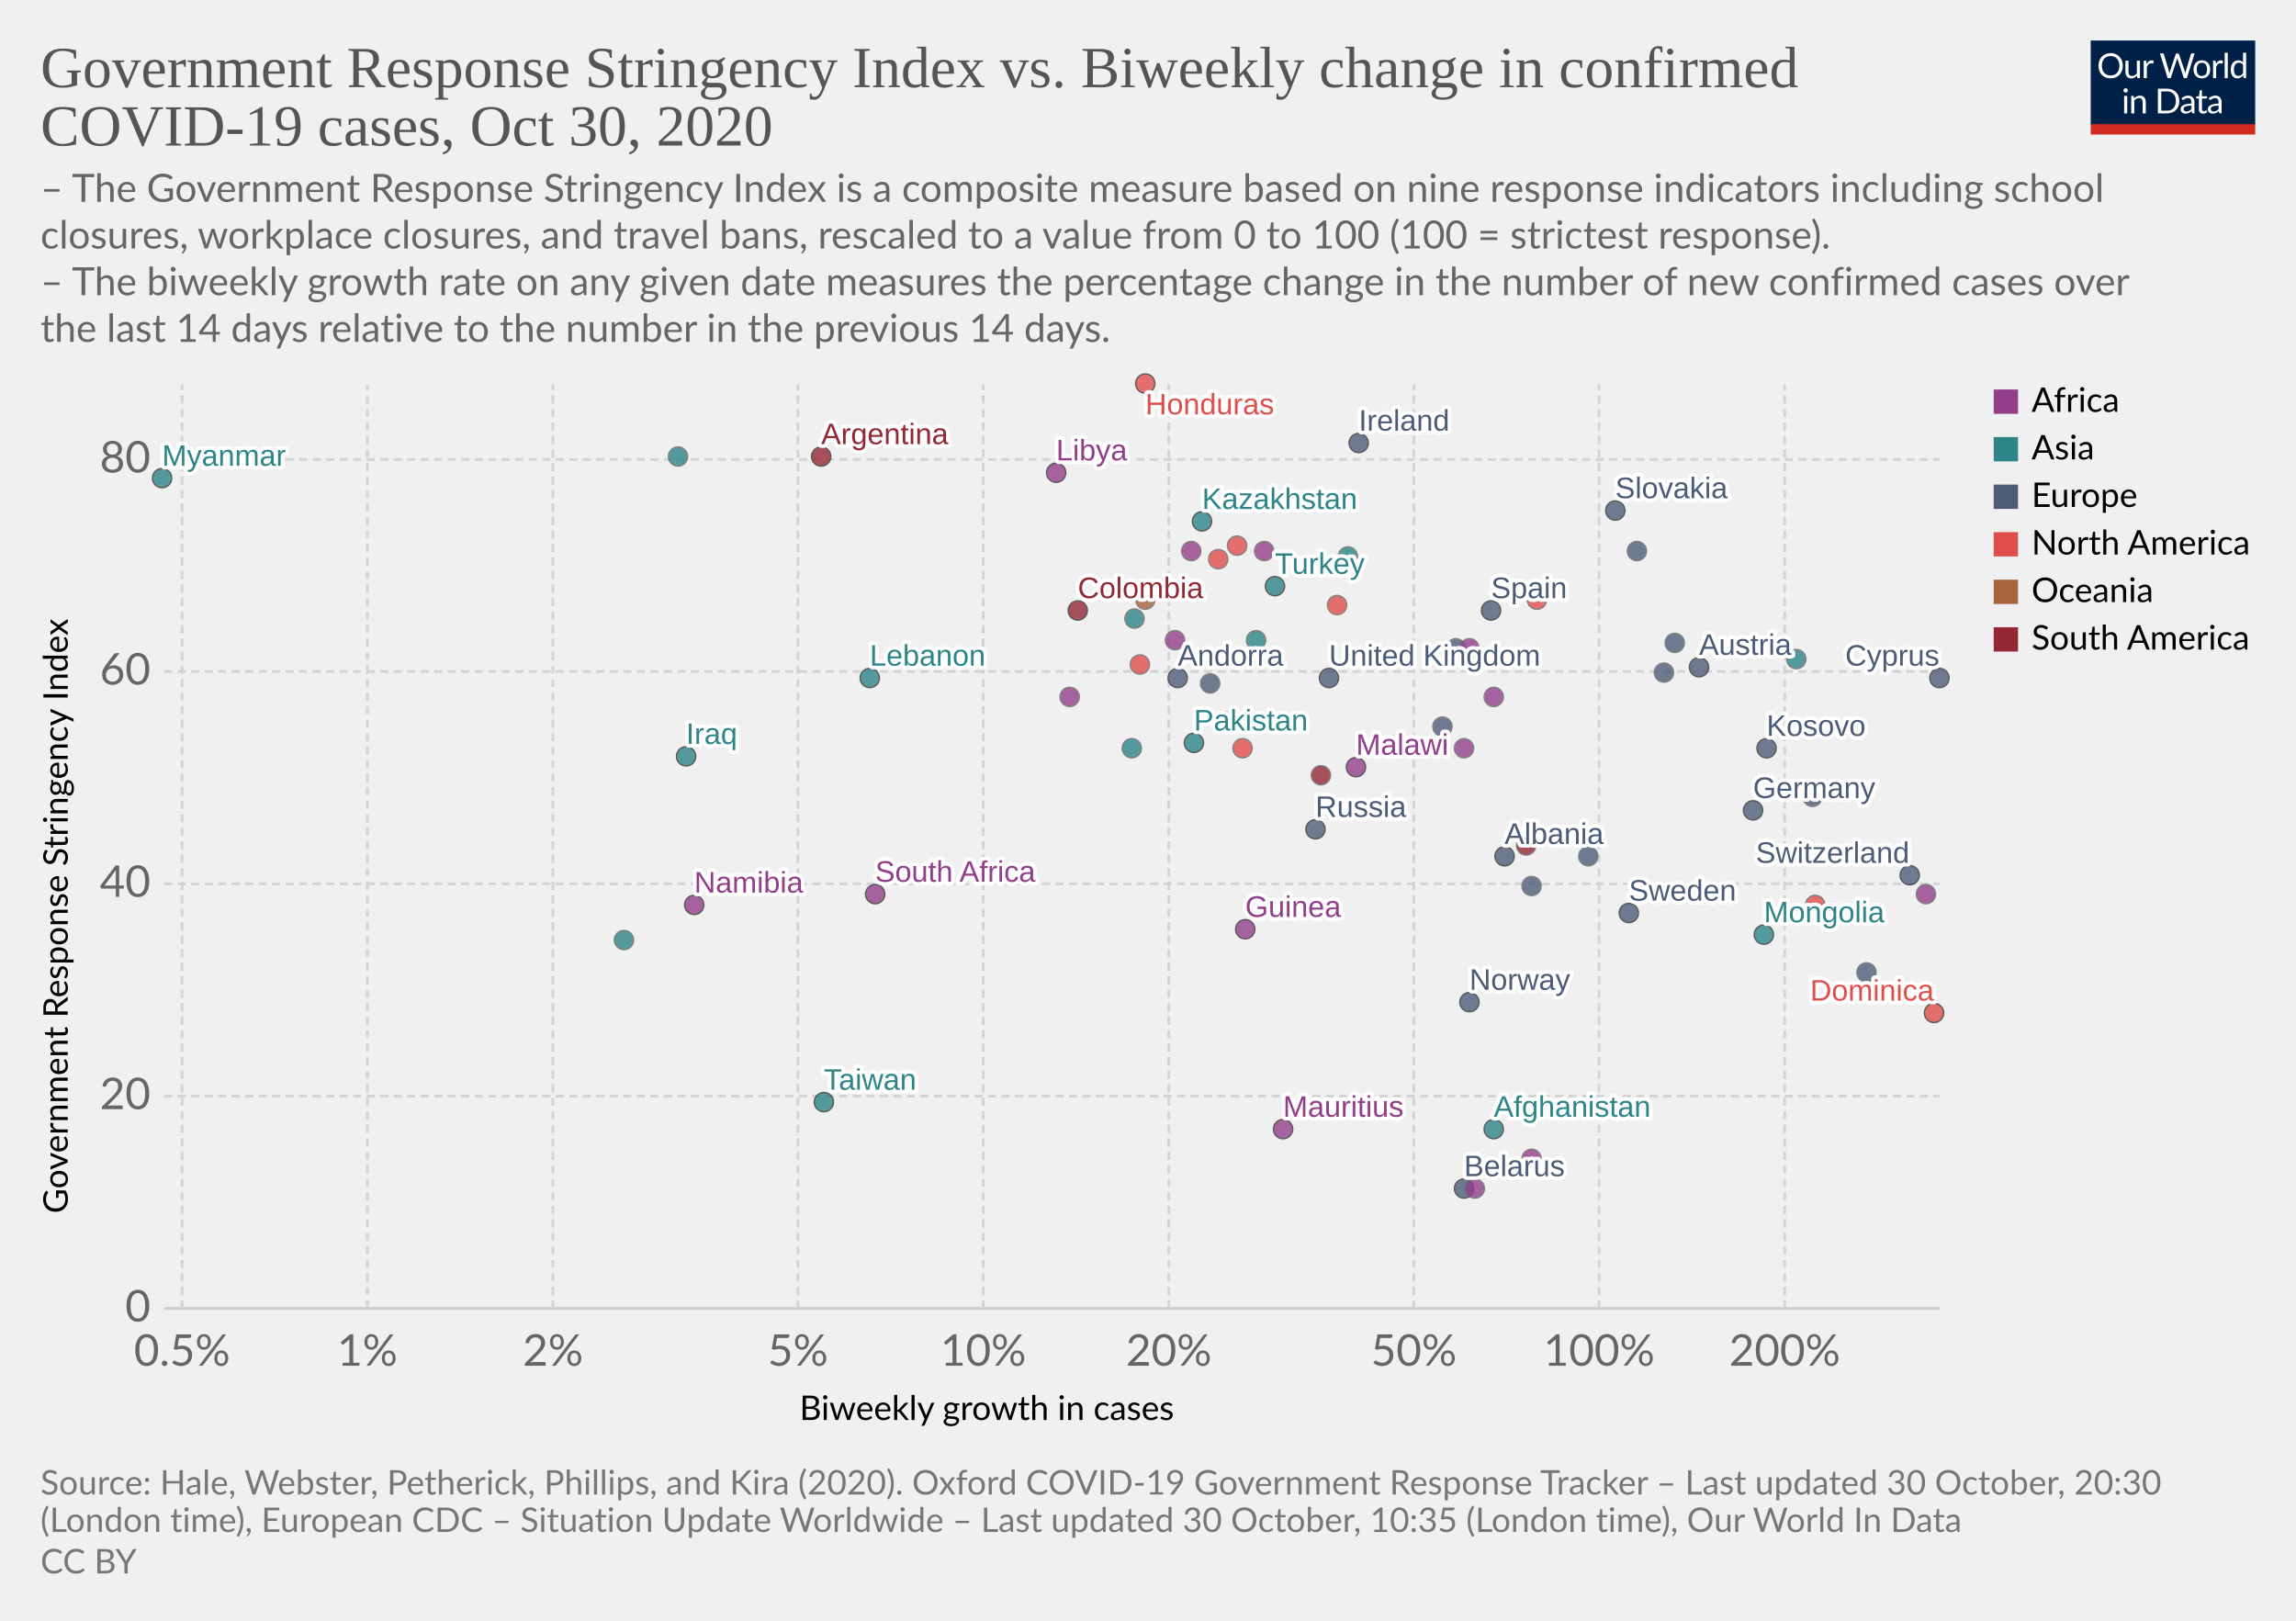
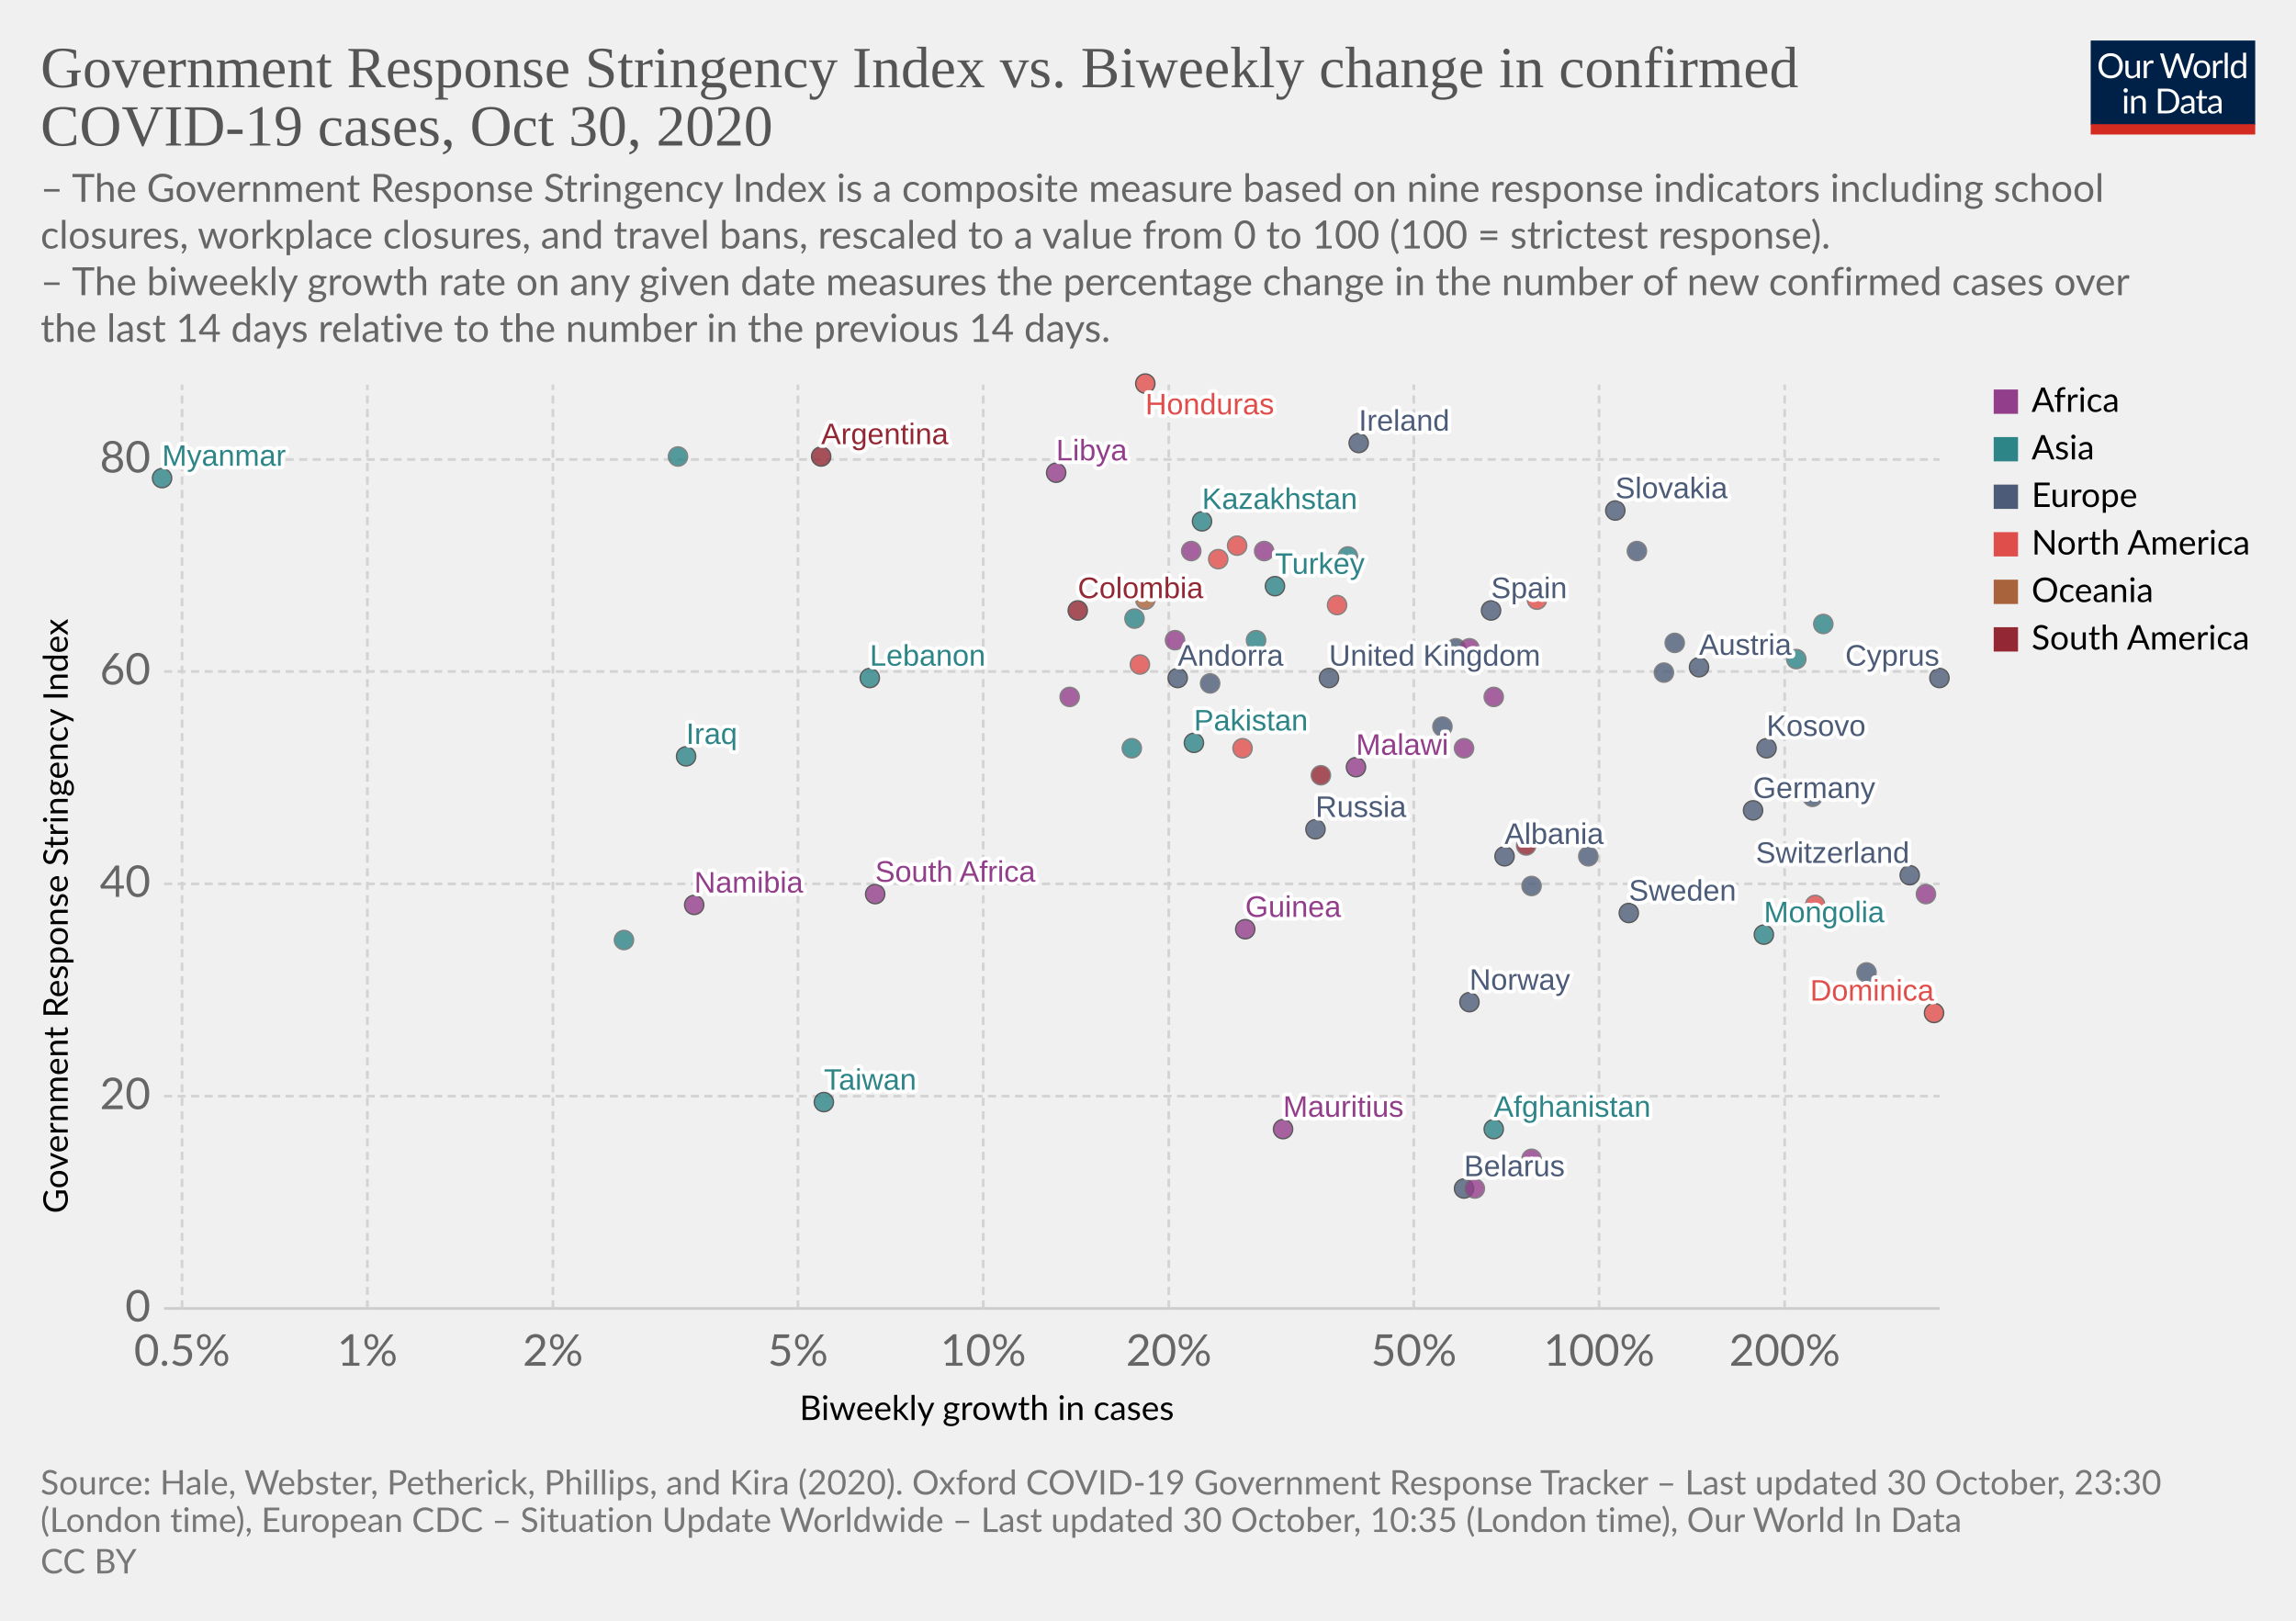
<svg xmlns="http://www.w3.org/2000/svg" version="1.1" style="background-color:#fff;-webkit-font-smoothing:antialiased" width="850" height="600" viewBox="0 0 850 600" font-family="Lato,'Helvetica Neue',Helvetica,Arial,sans-serif" font-size="18" text-rendering="optimizeLegibility">
  <g class="HeaderView">
    <g transform="matrix(.29 0 0 .29 774 15)">
      <svg width="210" height="120" viewBox="0 0 210 120" fill="none">
        <g clip-path="url(#clip0)">
          <path d="M0 0h210v107.89H0V0z" fill="#002147" />
          <path d="M40.98 32.25c0 2.36-.38 4.53-1.12 6.51a14.26 14.26 0 01-8.1 8.4c-1.9.78-4.02 1.17-6.34 1.17a16.6 16.6 0 01-6.33-1.17 14.31 14.31 0 01-8.08-8.4 18.29 18.29 0 01-1.12-6.51c0-2.36.38-4.53 1.12-6.5a14.32 14.32 0 018.07-8.44c1.92-.8 4.03-1.19 6.34-1.19 2.32 0 4.43.4 6.34 1.19 1.92.8 3.56 1.9 4.93 3.34a14.87 14.87 0 013.17 5.1 18.1 18.1 0 011.12 6.5zm-4.38 0c0-1.94-.26-3.68-.8-5.22a10.91 10.91 0 00-2.24-3.89 9.68 9.68 0 00-3.52-2.46 11.95 11.95 0 00-4.62-.86c-1.68 0-3.21.28-4.6.86a9.88 9.88 0 00-3.54 2.46 10.91 10.91 0 00-2.24 3.9c-.53 1.53-.8 3.27-.8 5.2 0 1.94.27 3.68.8 5.22a11.17 11.17 0 002.24 3.9 10.01 10.01 0 003.55 2.44c1.38.56 2.9.83 4.6.83 1.7 0 3.24-.27 4.61-.83a9.8 9.8 0 003.52-2.44 11.17 11.17 0 002.25-3.9c.53-1.54.8-3.28.8-5.21zm26.22-6.54V48H60.5c-.56 0-.9-.27-1.05-.81l-.31-2.4a12.45 12.45 0 01-3.26 2.6c-1.2.64-2.58.96-4.13.96-1.22 0-2.3-.2-3.24-.6a6.52 6.52 0 01-2.33-1.7 7.37 7.37 0 01-1.43-2.67c-.3-1.04-.46-2.2-.46-3.45V25.7h3.91v14.22c0 1.68.38 2.99 1.15 3.91.77.93 1.96 1.39 3.54 1.39 1.16 0 2.24-.27 3.23-.82a10.42 10.42 0 002.8-2.28V25.7h3.91zm8.61 4.47a9.94 9.94 0 012.6-3.56 5.64 5.64 0 013.76-1.3c.47 0 .92.05 1.34.15.44.1.83.27 1.17.49l-.3 2.92c-.09.37-.3.55-.66.55-.2 0-.5-.04-.9-.13a6.21 6.21 0 00-3.24.18c-.54.2-1.03.5-1.47.92-.42.4-.81.9-1.17 1.5-.33.58-.64 1.26-.92 2.02V48H67.7V25.71h2.25c.42 0 .72.08.88.25.16.16.27.44.33.83l.26 3.39zm61.16-13.7L122.75 48h-3.82l-7.99-24.05a21.95 21.95 0 01-.42-1.58 38.36 38.36 0 01-.44 1.58L102.05 48h-3.83L88.4 16.47h3.54c.38 0 .7.1.95.29.26.2.43.43.5.73l6.52 21.9c.1.4.2.83.28 1.28.1.46.2.94.29 1.46l.3-1.46c.12-.47.25-.9.38-1.27l7.41-21.91c.1-.25.26-.48.51-.69.27-.22.58-.33.95-.33h1.23c.38 0 .69.1.92.29.24.2.41.43.53.73l7.4 21.9a28.4 28.4 0 01.68 2.62 29.52 29.52 0 01.52-2.61l6.54-21.91c.07-.27.23-.5.48-.7.27-.21.58-.32.95-.32h3.32zm9.35 8.88c1.63 0 3.1.27 4.4.82a9.43 9.43 0 015.46 5.94c.5 1.4.74 2.98.74 4.73 0 1.76-.25 3.34-.74 4.75a9.43 9.43 0 01-5.46 5.92c-1.3.52-2.77.79-4.4.79-1.64 0-3.12-.27-4.44-.8a9.42 9.42 0 01-3.35-2.3c-.92-1-1.63-2.2-2.13-3.61-.49-1.41-.73-3-.73-4.75s.24-3.33.73-4.73c.5-1.43 1.2-2.64 2.13-3.63a9.4 9.4 0 013.35-2.31c1.32-.55 2.8-.82 4.44-.82zm0 19.89c2.2 0 3.84-.73 4.93-2.2 1.08-1.48 1.63-3.54 1.63-6.18 0-2.66-.55-4.72-1.63-6.2-1.09-1.49-2.73-2.23-4.93-2.23-1.12 0-2.09.2-2.93.57a5.7 5.7 0 00-2.06 1.65 7.5 7.5 0 00-1.24 2.67c-.26 1.04-.4 2.22-.4 3.54 0 2.64.55 4.7 1.64 6.18 1.1 1.47 2.76 2.2 4.99 2.2zm17.97-15.07a9.94 9.94 0 012.6-3.56 5.64 5.64 0 013.76-1.3c.47 0 .91.05 1.34.15.44.1.83.27 1.16.49l-.28 2.92c-.09.37-.31.55-.66.55-.2 0-.5-.04-.9-.13a6.2 6.2 0 00-3.24.18c-.54.2-1.03.5-1.47.92-.43.4-.82.9-1.17 1.5a13.1 13.1 0 00-.92 2.02V48h-3.94V25.71h2.24c.43 0 .72.08.88.25.17.16.28.44.33.83l.27 3.39zm15.04-14.59V48h-3.92V15.6h3.92zm19.55 15.43a6.22 6.22 0 00-2.38-2.05 6.7 6.7 0 00-2.86-.6c-2.07 0-3.66.75-4.77 2.23-1.12 1.48-1.68 3.6-1.68 6.33 0 1.46.13 2.7.38 3.74a7.29 7.29 0 001.1 2.56 4.35 4.35 0 001.78 1.45c.7.3 1.5.46 2.4.46 1.29 0 2.41-.3 3.36-.88a9.6 9.6 0 002.67-2.49V31.02zm3.91-15.43V48h-2.33c-.56 0-.9-.27-1.06-.81l-.35-2.71a12.13 12.13 0 01-3.25 2.77 8.28 8.28 0 01-4.23 1.06 7.31 7.31 0 01-6.14-2.9c-.73-.96-1.3-2.15-1.69-3.57a18.35 18.35 0 01.07-9.48 11.29 11.29 0 011.89-3.7 8.7 8.7 0 017.06-3.34 7.96 7.96 0 016.12 2.62V15.59h3.91zM46.61 70.71V93H42.7V70.71h3.91zm.84-7c0 .39-.08.75-.24 1.09a2.81 2.81 0 01-1.52 1.47 2.67 2.67 0 01-2.16 0 2.9 2.9 0 01-1.45-1.47 2.67 2.67 0 010-2.16c.15-.35.35-.65.6-.9.25-.27.53-.47.85-.62a2.67 2.67 0 012.16 0c.35.15.65.35.9.62.27.25.47.55.62.9.16.34.24.7.24 1.08zm7.97 10.24c.49-.54 1-1.04 1.54-1.48a9.85 9.85 0 013.66-1.84 8.96 8.96 0 015.43.35c.94.4 1.72.97 2.33 1.71a7.36 7.36 0 011.43 2.67c.32 1.04.49 2.19.49 3.45V93h-3.94V78.81c0-1.69-.4-3-1.17-3.92-.76-.93-1.93-1.4-3.5-1.4a6.6 6.6 0 00-3.25.83c-1 .56-1.92 1.31-2.77 2.27V93h-3.94V70.71h2.35c.56 0 .9.28 1.04.82l.3 2.42zm57.7 3.3c0 2.36-.37 4.5-1.11 6.44a14.3 14.3 0 01-3.17 4.98 14.1 14.1 0 01-4.93 3.2c-1.9.76-4.02 1.13-6.33 1.13H85.8V61.47h11.77c2.31 0 4.42.39 6.33 1.15a13.8 13.8 0 018.1 8.18 17.75 17.75 0 011.12 6.45zm-4.37 0c0-1.94-.26-3.67-.8-5.2a10.94 10.94 0 00-2.23-3.87 9.57 9.57 0 00-3.53-2.42 12.23 12.23 0 00-4.61-.83h-7.5v24.62h7.5c1.7 0 3.24-.28 4.61-.84a9.7 9.7 0 003.53-2.4 10.94 10.94 0 002.24-3.87c.53-1.53.8-3.26.8-5.2zm19.8 5.72c-1.8.06-3.34.2-4.62.44-1.26.22-2.3.51-3.1.88-.8.36-1.37.8-1.74 1.3-.35.5-.53 1.05-.53 1.67 0 .58.1 1.1.3 1.52a3 3 0 00.76 1.05c.34.27.73.46 1.17.6.45.11.94.17 1.45.17a7.28 7.28 0 003.5-.81 11.95 11.95 0 002.82-2.2v-4.62zm-12.65-9.11a12.73 12.73 0 013.98-2.66c1.43-.59 3-.88 4.73-.88 1.25 0 2.36.2 3.33.61a6.81 6.81 0 013.94 4.38c.33 1.04.5 2.19.5 3.43V93h-1.74a1.8 1.8 0 01-.88-.18c-.2-.13-.36-.38-.48-.74l-.44-2.12c-.59.55-1.16 1.03-1.72 1.46a9.48 9.48 0 01-3.74 1.7c-.69.15-1.46.23-2.3.23-.87 0-1.69-.12-2.45-.35a5.34 5.34 0 01-3.34-2.93 6.64 6.64 0 01-.49-2.64c0-.88.25-1.72.73-2.53a6.33 6.33 0 012.35-2.17c1.09-.63 2.5-1.15 4.25-1.54 1.75-.41 3.89-.65 6.42-.7v-1.75c0-1.73-.37-3.03-1.12-3.91-.75-.9-1.84-1.34-3.28-1.34-.97 0-1.78.12-2.44.37-.64.23-1.2.5-1.7.81l-1.23.82c-.33.23-.67.35-1 .35-.27 0-.5-.07-.69-.2a2.1 2.1 0 01-.48-.53l-.7-1.25zm27.67 19.5c-1.76 0-3.12-.5-4.07-1.48-.94-.98-1.41-2.4-1.41-4.25V74h-2.68a.9.9 0 01-.6-.2c-.16-.14-.24-.36-.24-.66v-1.56l3.65-.46.9-6.89a.9.9 0 01.29-.52.88.88 0 01.62-.22H142v7.67h6.44V74H142v13.38c0 .94.22 1.63.68 2.09.45.45 1.04.68 1.76.68a3.21 3.21 0 001.85-.53l.55-.35c.16-.12.3-.18.41-.18.2 0 .4.13.55.38l1.15 1.87a7.45 7.45 0 01-2.44 1.5c-.96.35-1.94.52-2.95.52zm19.68-10.4c-1.8.07-3.34.21-4.62.45-1.26.22-2.3.51-3.1.88-.8.36-1.37.8-1.74 1.3-.35.5-.53 1.05-.53 1.67 0 .58.1 1.1.3 1.52.18.42.44.77.76 1.05.34.27.73.46 1.17.6.45.11.94.17 1.45.17a7.3 7.3 0 003.5-.81 12.04 12.04 0 002.82-2.2v-4.62zm-12.65-9.1a12.72 12.72 0 013.99-2.66c1.42-.59 3-.88 4.72-.88 1.25 0 2.36.2 3.33.61a6.81 6.81 0 013.94 4.38c.33 1.04.5 2.19.5 3.43V93h-1.74a1.8 1.8 0 01-.88-.18c-.2-.13-.36-.38-.48-.74l-.44-2.12c-.59.55-1.16 1.03-1.72 1.46a9.48 9.48 0 01-3.74 1.7c-.69.15-1.46.23-2.3.23-.87 0-1.69-.12-2.45-.35a5.33 5.33 0 01-3.34-2.93 6.62 6.62 0 01-.49-2.64c0-.88.25-1.72.73-2.53a6.33 6.33 0 012.35-2.17c1.09-.63 2.5-1.15 4.25-1.54a31.2 31.2 0 016.42-.7v-1.75c0-1.73-.37-3.03-1.12-3.91-.75-.9-1.84-1.34-3.28-1.34-.97 0-1.78.12-2.44.37-.64.23-1.2.5-1.7.81-.46.3-.87.57-1.22.82-.34.23-.68.35-1.02.35-.26 0-.49-.07-.68-.2a1.88 1.88 0 01-.48-.53l-.7-1.25z" fill="#fff" />
          <path fill="#D42B21" d="M0 106.79h210V120H0z" />
        </g>
        <defs>
          <clipPath id="clip0">
            <path fill="#fff" d="M0 0h210v120H0z" />
          </clipPath>
        </defs>
      </svg>
    </g>
    <a href="https://ourworldindata.org/grapher/government-response-stringency-index-vs-biweekly-change-in-confirmed-covid-19-cases?time=latest" target="_blank" rel="noopener" font-family="&quot;Playfair Display&quot;,Georgia,&quot;Times New Roman&quot;,serif">
      <text font-size="21.6" x="15" y="32.3" fill="#555">
        <tspan x="15" y="32.28">Government Response Stringency Index vs. Biweekly change in confirmed</tspan>
        <tspan x="15" y="53.88">COVID-19 cases, Oct 30, 2020</tspan>
      </text>
    </a>
    <text font-size="14.4" x="15" y="74.7" fill="#666">
      <tspan x="15" y="74.72">– The Government Response Stringency Index is a composite measure based on nine response indicators including school</tspan>
      <tspan x="15" y="92">closures, workplace closures, and travel bans, rescaled to a value from 0 to 100 (100 = strictest response).</tspan>
      <tspan x="15" y="109.28"> – The biweekly growth rate on any given date measures the percentage change in the number of new confirmed cases over</tspan>
      <tspan x="15" y="126.56">the last 14 days relative to the number in the previous 14 days.</tspan>
    </text>
  </g>
  <g class="ScatterPlot">
    <g class="DualAxisView">
      <g class="HorizontalAxis">
        <text font-size="12.6" x="296" y="525.7">
          <tspan x="295.99" y="525.68">Biweekly growth in cases</tspan>
        </text>
        <text x="67.4" y="505.6" fill="#666" text-anchor="middle" font-size="16.2">0.5%</text>
        <text x="136" y="505.6" fill="#666" text-anchor="middle" font-size="16.2">1%</text>
        <text x="204.7" y="505.6" fill="#666" text-anchor="middle" font-size="16.2">2%</text>
        <text x="295.4" y="505.6" fill="#666" text-anchor="middle" font-size="16.2">5%</text>
        <text x="364" y="505.6" fill="#666" text-anchor="middle" font-size="16.2">10%</text>
        <text x="432.7" y="505.6" fill="#666" text-anchor="middle" font-size="16.2">20%</text>
        <text x="523.4" y="505.6" fill="#666" text-anchor="middle" font-size="16.2">50%</text>
        <text x="592" y="505.6" fill="#666" text-anchor="middle" font-size="16.2">100%</text>
        <text x="660.7" y="505.6" fill="#666" text-anchor="middle" font-size="16.2">200%</text>
      </g>
      <g class="VerticalAxis">
        <text font-size="12.6" x="-449.2" y="25.1" transform="rotate(-90)">
          <tspan x="-449.2" y="25.08">Government Response Stringency Index</tspan>
        </text>
        <text x="55.74" y="484.4" fill="#666" dominant-baseline="middle" text-anchor="end" font-size="16.2">0</text>
        <text x="55.74" y="405.8" fill="#666" dominant-baseline="middle" text-anchor="end" font-size="16.2">20</text>
        <text x="55.74" y="327.2" fill="#666" dominant-baseline="middle" text-anchor="end" font-size="16.2">40</text>
        <text x="55.74" y="248.6" fill="#666" dominant-baseline="middle" text-anchor="end" font-size="16.2">60</text>
        <text x="55.74" y="170.1" fill="#666" dominant-baseline="middle" text-anchor="end" font-size="16.2">80</text>
      </g>
      <g class="AxisGridLines horizontalLines">
        <path stroke="#ccc" d="M60.74 484.4h657.35" />
        <path stroke="#d3d3d3" stroke-dasharray="3,2" d="M60.74 405.8h657.35M60.74 327.2h657.35M60.74 248.6h657.35M60.74 170.1h657.35" />
      </g>
      <g class="AxisGridLines verticalLines" stroke="#d3d3d3" stroke-dasharray="3,2">
        <path d="M67.4 484.4v-342M136 484.4v-342M204.7 484.4v-342M295.4 484.4v-342M364 484.4v-342M432.7 484.4v-342M523.4 484.4v-342M592 484.4v-342M660.7 484.4v-342" />
      </g>
    </g>
    <g class="PointsWithLabels clickable" clip-path="url(#a)" font-family="Arial, sans-serif">
      <path fill="rgba(255,255,255,0)" d="M60.74 142.4h657.35v342H60.74z" />
      <defs>
        <clipPath id="a">
          <path d="M50.74 132.4h677.35v362H50.74z" />
        </clipPath>
      </defs>
      <g class="key-United-Kingdom_0">
        <circle cx="492" cy="251" r="3.57" fill="#4C5C78" opacity=".8" stroke="#333" stroke-width=".5" />
      </g>
      <g class="key-Ireland_0">
        <circle cx="503" cy="164" r="3.57" fill="#4C5C78" opacity=".8" stroke="#333" stroke-width=".5" />
      </g>
      <g class="key-Netherlands_0">
        <circle cx="539" cy="240" r="3.57" fill="#4C5C78" opacity=".8" stroke="#666" stroke-width=".5" />
      </g>
      <g class="key-Germany_0">
        <circle cx="649" cy="300" r="3.57" fill="#4C5C78" opacity=".8" stroke="#333" stroke-width=".5" />
      </g>
      <g class="key-Switzerland_0">
        <circle cx="707" cy="324" r="3.57" fill="#4C5C78" opacity=".8" stroke="#333" stroke-width=".5" />
      </g>
      <g class="key-Spain_0">
        <circle cx="552" cy="226" r="3.57" fill="#4C5C78" opacity=".8" stroke="#333" stroke-width=".5" />
      </g>
      <g class="key-Sweden_0">
        <circle cx="603" cy="338" r="3.57" fill="#4C5C78" opacity=".8" stroke="#333" stroke-width=".5" />
      </g>
      <g class="key-Russia_0">
        <circle cx="487" cy="307" r="3.57" fill="#4C5C78" opacity=".8" stroke="#333" stroke-width=".5" />
      </g>
      <g class="key-United-States_0">
        <circle cx="495" cy="224" r="3.57" fill="#E04E4B" opacity=".8" stroke="#666" stroke-width=".5" />
      </g>
      <g class="key-Afghanistan_0">
        <circle cx="553" cy="418" r="3.57" fill="#2D8587" opacity=".8" stroke="#333" stroke-width=".5" />
      </g>
      <g class="key-Albania_0">
        <circle cx="557" cy="317" r="3.57" fill="#4C5C78" opacity=".8" stroke="#333" stroke-width=".5" />
      </g>
      <g class="key-Andorra_0">
        <circle cx="436" cy="251" r="3.57" fill="#4C5C78" opacity=".8" stroke="#333" stroke-width=".5" />
      </g>
      <g class="key-Argentina_0">
        <circle cx="304" cy="169" r="3.57" fill="#932834" opacity=".8" stroke="#333" stroke-width=".5" />
      </g>
      <g class="key-Austria_0">
        <circle cx="629" cy="247" r="3.57" fill="#4C5C78" opacity=".8" stroke="#333" stroke-width=".5" />
      </g>
+       <g class="key-Azerbaijan_0">
+         <circle cx="675" cy="231" r="3.57" fill="#2D8587" opacity=".8" stroke="#666" stroke-width=".5" />
+       </g>
      <g class="key-Malawi_0">
        <circle cx="502" cy="284" r="3.57" fill="#923E8B" opacity=".8" stroke="#333" stroke-width=".5" />
      </g>
      <g class="key-Libya_0">
        <circle cx="391" cy="175" r="3.57" fill="#923E8B" opacity=".8" stroke="#333" stroke-width=".5" />
      </g>
      <g class="key-Liberia_0">
        <circle cx="553" cy="258" r="3.57" fill="#923E8B" opacity=".8" stroke="#666" stroke-width=".5" />
      </g>
      <g class="key-Latvia_0">
        <circle cx="588" cy="317" r="3.57" fill="#4C5C78" opacity=".8" stroke="#666" stroke-width=".5" />
      </g>
      <g class="key-Lebanon_0">
        <circle cx="322" cy="251" r="3.57" fill="#2D8587" opacity=".8" stroke="#333" stroke-width=".5" />
      </g>
      <g class="key-South-Korea_0">
        <circle cx="453" cy="267" r="3.57" fill="#2D8587" opacity=".8" stroke="#666" stroke-width=".5" />
      </g>
      <g class="key-Kazakhstan_0">
        <circle cx="445" cy="193" r="3.57" fill="#2D8587" opacity=".8" stroke="#333" stroke-width=".5" />
      </g>
      <g class="key-Iraq_0">
        <circle cx="254" cy="280" r="3.57" fill="#2D8587" opacity=".8" stroke="#333" stroke-width=".5" />
      </g>
      <g class="key-Iran_0">
        <circle cx="499" cy="206" r="3.57" fill="#2D8587" opacity=".8" stroke="#666" stroke-width=".5" />
      </g>
      <g class="key-Honduras_0">
        <circle cx="424" cy="142" r="3.57" fill="#E04E4B" opacity=".8" stroke="#333" stroke-width=".5" />
      </g>
      <g class="key-Bangladesh_0">
        <circle cx="251" cy="169" r="3.57" fill="#2D8587" opacity=".8" stroke="#666" stroke-width=".5" />
      </g>
      <g class="key-Belarus_0">
        <circle cx="542" cy="440" r="3.57" fill="#4C5C78" opacity=".8" stroke="#333" stroke-width=".5" />
      </g>
      <g class="key-Bulgaria_0">
        <circle cx="671" cy="295" r="3.57" fill="#4C5C78" opacity=".8" stroke="#666" stroke-width=".5" />
      </g>
      <g class="key-Burundi_0">
        <circle cx="546" cy="440" r="3.57" fill="#923E8B" opacity=".8" stroke="#666" stroke-width=".5" />
      </g>
      <g class="key-Canada_0">
        <circle cx="422" cy="246" r="3.57" fill="#E04E4B" opacity=".8" stroke="#666" stroke-width=".5" />
      </g>
      <g class="key-Uruguay_0">
        <circle cx="565" cy="313" r="3.57" fill="#932834" opacity=".8" stroke="#666" stroke-width=".5" />
      </g>
      <g class="key-Rwanda_0">
        <circle cx="544" cy="240" r="3.57" fill="#923E8B" opacity=".8" stroke="#666" stroke-width=".5" />
      </g>
      <g class="key-Romania_0">
        <circle cx="534" cy="269" r="3.57" fill="#4C5C78" opacity=".8" stroke="#666" stroke-width=".5" />
      </g>
      <g class="key-Puerto-Rico_0">
        <circle cx="451" cy="207" r="3.57" fill="#E04E4B" opacity=".8" stroke="#666" stroke-width=".5" />
      </g>
      <g class="key-Portugal_0">
        <circle cx="620" cy="238" r="3.57" fill="#4C5C78" opacity=".8" stroke="#666" stroke-width=".5" />
      </g>
      <g class="key-Pakistan_0">
        <circle cx="442" cy="275" r="3.57" fill="#2D8587" opacity=".8" stroke="#333" stroke-width=".5" />
      </g>
      <g class="key-Norway_0">
        <circle cx="544" cy="371" r="3.57" fill="#4C5C78" opacity=".8" stroke="#333" stroke-width=".5" />
      </g>
      <g class="key-Namibia_0">
        <circle cx="257" cy="335" r="3.57" fill="#923E8B" opacity=".8" stroke="#333" stroke-width=".5" />
      </g>
      <g class="key-Mozambique_0">
        <circle cx="435" cy="237" r="3.57" fill="#923E8B" opacity=".8" stroke="#666" stroke-width=".5" />
      </g>
      <g class="key-Morocco_0">
        <circle cx="468" cy="204" r="3.57" fill="#923E8B" opacity=".8" stroke="#666" stroke-width=".5" />
      </g>
      <g class="key-Mongolia_0">
        <circle cx="653" cy="346" r="3.57" fill="#2D8587" opacity=".8" stroke="#333" stroke-width=".5" />
      </g>
      <g class="key-Mexico_0">
        <circle cx="458" cy="202" r="3.57" fill="#E04E4B" opacity=".8" stroke="#666" stroke-width=".5" />
      </g>
      <g class="key-Mauritania_0">
        <circle cx="567" cy="429" r="3.57" fill="#923E8B" opacity=".8" stroke="#666" stroke-width=".5" />
      </g>
+       <g class="key-Croatia_0">
+         <circle cx="691" cy="360" r="3.57" fill="#4C5C78" opacity=".8" stroke="#666" stroke-width=".5" />
+       </g>
      <g class="key-Colombia_0">
        <circle cx="399" cy="226" r="3.57" fill="#932834" opacity=".8" stroke="#333" stroke-width=".5" />
      </g>
      <g class="key-China_0">
        <circle cx="325" cy="162" r="3.57" fill="#2D8587" opacity=".8" stroke="#666" stroke-width=".5" />
      </g>
      <g class="key-Bermuda_0">
        <circle cx="672" cy="335" r="3.57" fill="#E04E4B" opacity=".8" stroke="#666" stroke-width=".5" />
      </g>
      <g class="key-Taiwan_0">
        <circle cx="305" cy="408" r="3.57" fill="#2D8587" opacity=".8" stroke="#333" stroke-width=".5" />
      </g>
      <g class="key-Dominica_0">
        <circle cx="716" cy="375" r="3.57" fill="#E04E4B" opacity=".8" stroke="#333" stroke-width=".5" />
      </g>
      <g class="key-Ecuador_0">
        <circle cx="489" cy="287" r="3.57" fill="#932834" opacity=".8" stroke="#666" stroke-width=".5" />
      </g>
      <g class="key-Kuwait_0">
        <circle cx="465" cy="237" r="3.57" fill="#2D8587" opacity=".8" stroke="#666" stroke-width=".5" />
      </g>
      <g class="key-Mauritius_0">
        <circle cx="475" cy="418" r="3.57" fill="#923E8B" opacity=".8" stroke="#333" stroke-width=".5" />
      </g>
      <g class="key-Ukraine_0">
        <circle cx="448" cy="253" r="3.57" fill="#4C5C78" opacity=".8" stroke="#666" stroke-width=".5" />
      </g>
      <g class="key-Uganda_0">
        <circle cx="396" cy="258" r="3.57" fill="#923E8B" opacity=".8" stroke="#666" stroke-width=".5" />
      </g>
      <g class="key-Turkey_0">
        <circle cx="472" cy="217" r="3.57" fill="#2D8587" opacity=".8" stroke="#333" stroke-width=".5" />
      </g>
      <g class="key-United-Arab-Emirates_0">
        <circle cx="419" cy="277" r="3.57" fill="#2D8587" opacity=".8" stroke="#666" stroke-width=".5" />
      </g>
      <g class="key-Togo_0">
        <circle cx="542" cy="277" r="3.57" fill="#923E8B" opacity=".8" stroke="#666" stroke-width=".5" />
      </g>
      <g class="key-Syria_0">
        <circle cx="231" cy="348" r="3.57" fill="#2D8587" opacity=".8" stroke="#666" stroke-width=".5" />
      </g>
      <g class="key-Zimbabwe_0">
        <circle cx="441" cy="204" r="3.57" fill="#923E8B" opacity=".8" stroke="#666" stroke-width=".5" />
      </g>
      <g class="key-South-Africa_0">
        <circle cx="324" cy="331" r="3.57" fill="#923E8B" opacity=".8" stroke="#333" stroke-width=".5" />
      </g>
      <g class="key-Slovakia_0">
        <circle cx="598" cy="189" r="3.57" fill="#4C5C78" opacity=".8" stroke="#333" stroke-width=".5" />
      </g>
      <g class="key-Myanmar_0">
        <circle cx="60" cy="177" r="3.57" fill="#2D8587" opacity=".8" stroke="#333" stroke-width=".5" />
      </g>
      <g class="key-Guinea_0">
        <circle cx="461" cy="344" r="3.57" fill="#923E8B" opacity=".8" stroke="#333" stroke-width=".5" />
      </g>
      <g class="key-Greece_0">
        <circle cx="616" cy="249" r="3.57" fill="#4C5C78" opacity=".8" stroke="#666" stroke-width=".5" />
      </g>
      <g class="key-Georgia_0">
        <circle cx="665" cy="244" r="3.57" fill="#2D8587" opacity=".8" stroke="#666" stroke-width=".5" />
      </g>
      <g class="key-Djibouti_0">
        <circle cx="713" cy="331" r="3.57" fill="#923E8B" opacity=".8" stroke="#666" stroke-width=".5" />
      </g>
      <g class="key-Denmark_0">
        <circle cx="567" cy="328" r="3.57" fill="#4C5C78" opacity=".8" stroke="#666" stroke-width=".5" />
      </g>
      <g class="key-Czech-Republic_0">
        <circle cx="606" cy="204" r="3.57" fill="#4C5C78" opacity=".8" stroke="#666" stroke-width=".5" />
      </g>
      <g class="key-Cyprus_0">
        <circle cx="718" cy="251" r="3.57" fill="#4C5C78" opacity=".8" stroke="#333" stroke-width=".5" />
      </g>
      <g class="key-Cuba_0">
        <circle cx="569" cy="222" r="3.57" fill="#E04E4B" opacity=".8" stroke="#666" stroke-width=".5" />
-       </g>
-       <g class="key-Croatia_0">
-         <circle cx="691" cy="360" r="3.57" fill="#4C5C78" opacity=".8" stroke="#666" stroke-width=".5" />
      </g>
      <g class="key-Qatar_0">
        <circle cx="420" cy="229" r="3.57" fill="#2D8587" opacity=".8" stroke="#666" stroke-width=".5" />
      </g>
      <g class="key-Guam_0">
        <circle cx="424" cy="222" r="3.57" fill="#A8633C" opacity=".8" stroke="#666" stroke-width=".5" />
      </g>
      <g class="key-El-Salvador_0">
        <circle cx="460" cy="277" r="3.57" fill="#E04E4B" opacity=".8" stroke="#666" stroke-width=".5" />
      </g>
      <g class="key-Kosovo_0">
        <circle cx="654" cy="277" r="3.57" fill="#4C5C78" opacity=".8" stroke="#333" stroke-width=".5" />
      </g>
      <g class="backgroundLabels" fill="#333" font-size="11" font-weight="400">
        <text x="492" y="246.43" fill="#fff" stroke="#fff" stroke-linecap="round" stroke-linejoin="round" stroke-width=".25em">United Kingdom</text>
        <text x="492" y="246.43" fill="#4C5C78">United Kingdom</text>
        <text x="503" y="159.43" fill="#fff" stroke="#fff" stroke-linecap="round" stroke-linejoin="round" stroke-width=".25em">Ireland</text>
        <text x="503" y="159.43" fill="#4C5C78">Ireland</text>
        <text x="649" y="295.43" fill="#fff" stroke="#fff" stroke-linecap="round" stroke-linejoin="round" stroke-width=".25em">Germany</text>
        <text x="649" y="295.43" fill="#4C5C78">Germany</text>
        <text x="650.02" y="319.43" fill="#fff" stroke="#fff" stroke-linecap="round" stroke-linejoin="round" stroke-width=".25em">Switzerland</text>
        <text x="650.02" y="319.43" fill="#4C5C78">Switzerland</text>
        <text x="552" y="221.43" fill="#fff" stroke="#fff" stroke-linecap="round" stroke-linejoin="round" stroke-width=".25em">Spain</text>
        <text x="552" y="221.43" fill="#4C5C78">Spain</text>
        <text x="603" y="333.43" fill="#fff" stroke="#fff" stroke-linecap="round" stroke-linejoin="round" stroke-width=".25em">Sweden</text>
        <text x="603" y="333.43" fill="#4C5C78">Sweden</text>
        <text x="487" y="302.43" fill="#fff" stroke="#fff" stroke-linecap="round" stroke-linejoin="round" stroke-width=".25em">Russia</text>
        <text x="487" y="302.43" fill="#4C5C78">Russia</text>
        <text x="553" y="413.43" fill="#fff" stroke="#fff" stroke-linecap="round" stroke-linejoin="round" stroke-width=".25em">Afghanistan</text>
        <text x="553" y="413.43" fill="#2D8587">Afghanistan</text>
        <text x="557" y="312.43" fill="#fff" stroke="#fff" stroke-linecap="round" stroke-linejoin="round" stroke-width=".25em">Albania</text>
        <text x="557" y="312.43" fill="#4C5C78">Albania</text>
        <text x="436" y="246.43" fill="#fff" stroke="#fff" stroke-linecap="round" stroke-linejoin="round" stroke-width=".25em">Andorra</text>
        <text x="436" y="246.43" fill="#4C5C78">Andorra</text>
        <text x="304" y="164.43" fill="#fff" stroke="#fff" stroke-linecap="round" stroke-linejoin="round" stroke-width=".25em">Argentina</text>
        <text x="304" y="164.43" fill="#932834">Argentina</text>
        <text x="629" y="242.43" fill="#fff" stroke="#fff" stroke-linecap="round" stroke-linejoin="round" stroke-width=".25em">Austria</text>
        <text x="629" y="242.43" fill="#4C5C78">Austria</text>
        <text x="502" y="279.43" fill="#fff" stroke="#fff" stroke-linecap="round" stroke-linejoin="round" stroke-width=".25em">Malawi</text>
        <text x="502" y="279.43" fill="#923E8B">Malawi</text>
        <text x="391" y="170.43" fill="#fff" stroke="#fff" stroke-linecap="round" stroke-linejoin="round" stroke-width=".25em">Libya</text>
        <text x="391" y="170.43" fill="#923E8B">Libya</text>
        <text x="322" y="246.43" fill="#fff" stroke="#fff" stroke-linecap="round" stroke-linejoin="round" stroke-width=".25em">Lebanon</text>
        <text x="322" y="246.43" fill="#2D8587">Lebanon</text>
        <text x="445" y="188.43" fill="#fff" stroke="#fff" stroke-linecap="round" stroke-linejoin="round" stroke-width=".25em">Kazakhstan</text>
        <text x="445" y="188.43" fill="#2D8587">Kazakhstan</text>
        <text x="254" y="275.43" fill="#fff" stroke="#fff" stroke-linecap="round" stroke-linejoin="round" stroke-width=".25em">Iraq</text>
        <text x="254" y="275.43" fill="#2D8587">Iraq</text>
        <text x="424" y="153.4" fill="#fff" stroke="#fff" stroke-linecap="round" stroke-linejoin="round" stroke-width=".25em">Honduras</text>
        <text x="424" y="153.4" fill="#E04E4B">Honduras</text>
        <text x="542" y="435.43" fill="#fff" stroke="#fff" stroke-linecap="round" stroke-linejoin="round" stroke-width=".25em">Belarus</text>
        <text x="542" y="435.43" fill="#4C5C78">Belarus</text>
        <text x="442" y="270.43" fill="#fff" stroke="#fff" stroke-linecap="round" stroke-linejoin="round" stroke-width=".25em">Pakistan</text>
        <text x="442" y="270.43" fill="#2D8587">Pakistan</text>
        <text x="544" y="366.43" fill="#fff" stroke="#fff" stroke-linecap="round" stroke-linejoin="round" stroke-width=".25em">Norway</text>
        <text x="544" y="366.43" fill="#4C5C78">Norway</text>
        <text x="257" y="330.43" fill="#fff" stroke="#fff" stroke-linecap="round" stroke-linejoin="round" stroke-width=".25em">Namibia</text>
        <text x="257" y="330.43" fill="#923E8B">Namibia</text>
        <text x="653" y="341.43" fill="#fff" stroke="#fff" stroke-linecap="round" stroke-linejoin="round" stroke-width=".25em">Mongolia</text>
        <text x="653" y="341.43" fill="#2D8587">Mongolia</text>
        <text x="399" y="221.43" fill="#fff" stroke="#fff" stroke-linecap="round" stroke-linejoin="round" stroke-width=".25em">Colombia</text>
        <text x="399" y="221.43" fill="#932834">Colombia</text>
        <text x="305" y="403.43" fill="#fff" stroke="#fff" stroke-linecap="round" stroke-linejoin="round" stroke-width=".25em">Taiwan</text>
        <text x="305" y="403.43" fill="#2D8587">Taiwan</text>
        <text x="670.13" y="370.43" fill="#fff" stroke="#fff" stroke-linecap="round" stroke-linejoin="round" stroke-width=".25em">Dominica</text>
        <text x="670.13" y="370.43" fill="#E04E4B">Dominica</text>
        <text x="475" y="413.43" fill="#fff" stroke="#fff" stroke-linecap="round" stroke-linejoin="round" stroke-width=".25em">Mauritius</text>
        <text x="475" y="413.43" fill="#923E8B">Mauritius</text>
        <text x="472" y="212.43" fill="#fff" stroke="#fff" stroke-linecap="round" stroke-linejoin="round" stroke-width=".25em">Turkey</text>
        <text x="472" y="212.43" fill="#2D8587">Turkey</text>
        <text x="324" y="326.43" fill="#fff" stroke="#fff" stroke-linecap="round" stroke-linejoin="round" stroke-width=".25em">South Africa</text>
        <text x="324" y="326.43" fill="#923E8B">South Africa</text>
        <text x="598" y="184.43" fill="#fff" stroke="#fff" stroke-linecap="round" stroke-linejoin="round" stroke-width=".25em">Slovakia</text>
        <text x="598" y="184.43" fill="#4C5C78">Slovakia</text>
        <text x="60" y="172.43" fill="#fff" stroke="#fff" stroke-linecap="round" stroke-linejoin="round" stroke-width=".25em">Myanmar</text>
        <text x="60" y="172.43" fill="#2D8587">Myanmar</text>
        <text x="461" y="339.43" fill="#fff" stroke="#fff" stroke-linecap="round" stroke-linejoin="round" stroke-width=".25em">Guinea</text>
        <text x="461" y="339.43" fill="#923E8B">Guinea</text>
        <text x="683.13" y="246.43" fill="#fff" stroke="#fff" stroke-linecap="round" stroke-linejoin="round" stroke-width=".25em">Cyprus</text>
        <text x="683.13" y="246.43" fill="#4C5C78">Cyprus</text>
        <text x="654" y="272.43" fill="#fff" stroke="#fff" stroke-linecap="round" stroke-linejoin="round" stroke-width=".25em">Kosovo</text>
        <text x="654" y="272.43" fill="#4C5C78">Kosovo</text>
      </g>
    </g>
    <g class="ScatterColorLegend clickable" cursor="pointer">
      <g class="legendMark">
        <path fill="#923E8B" d="M738.09 144.2h9v9h-9z" />
        <text font-size="12.6" x="752.1" y="152.5">
          <tspan x="752.09" y="152.48">Africa</tspan>
        </text>
      </g>
      <g class="legendMark">
        <path fill="#2D8587" d="M738.09 161.8h9v9h-9z" />
        <text font-size="12.6" x="752.1" y="170.1">
          <tspan x="752.09" y="170.08">Asia</tspan>
        </text>
      </g>
      <g class="legendMark">
        <path fill="#4C5C78" d="M738.09 179.4h9v9h-9z" />
        <text font-size="12.6" x="752.1" y="187.7">
          <tspan x="752.09" y="187.68">Europe</tspan>
        </text>
      </g>
      <g class="legendMark">
        <path fill="#E04E4B" d="M738.09 197h9v9h-9z" />
        <text font-size="12.6" x="752.1" y="205.3">
          <tspan x="752.09" y="205.28">North America</tspan>
        </text>
      </g>
      <g class="legendMark">
        <path fill="#A8633C" d="M738.09 214.6h9v9h-9z" />
        <text font-size="12.6" x="752.1" y="222.9">
          <tspan x="752.09" y="222.88">Oceania</tspan>
        </text>
      </g>
      <g class="legendMark">
        <path fill="#932834" d="M738.09 232.2h9v9h-9z" />
        <text font-size="12.6" x="752.1" y="240.5">
          <tspan x="752.09" y="240.48">South America</tspan>
        </text>
      </g>
    </g>
  </g>
  <g class="SourcesFooter" fill="#777">
    <g class="clickable" fill="#777">
      <text font-size="12.6" x="15" y="553.3">
-         <tspan x="15" y="553.28">Source: Hale, Webster, Petherick, Phillips, and Kira (2020). Oxford COVID-19 Government Response Tracker – Last updated 30 October, 20:30</tspan>
+         <tspan x="15" y="553.28">Source: Hale, Webster, Petherick, Phillips, and Kira (2020). Oxford COVID-19 Government Response Tracker – Last updated 30 October, 23:30</tspan>
        <tspan x="15" y="567.14">(London time), European CDC – Situation Update Worldwide – Last updated 30 October, 10:35 (London time), Our World In Data</tspan>
      </text>
    </g>
    <text font-size="12.6" x="15" y="582.5">
      <tspan x="15" y="582.48">
        <a class="cclogo" href="http://creativecommons.org/licenses/by/4.0/deed.en_US" target="_blank" fill="#777">CC BY</a>
      </tspan>
    </text>
  </g>
</svg>
